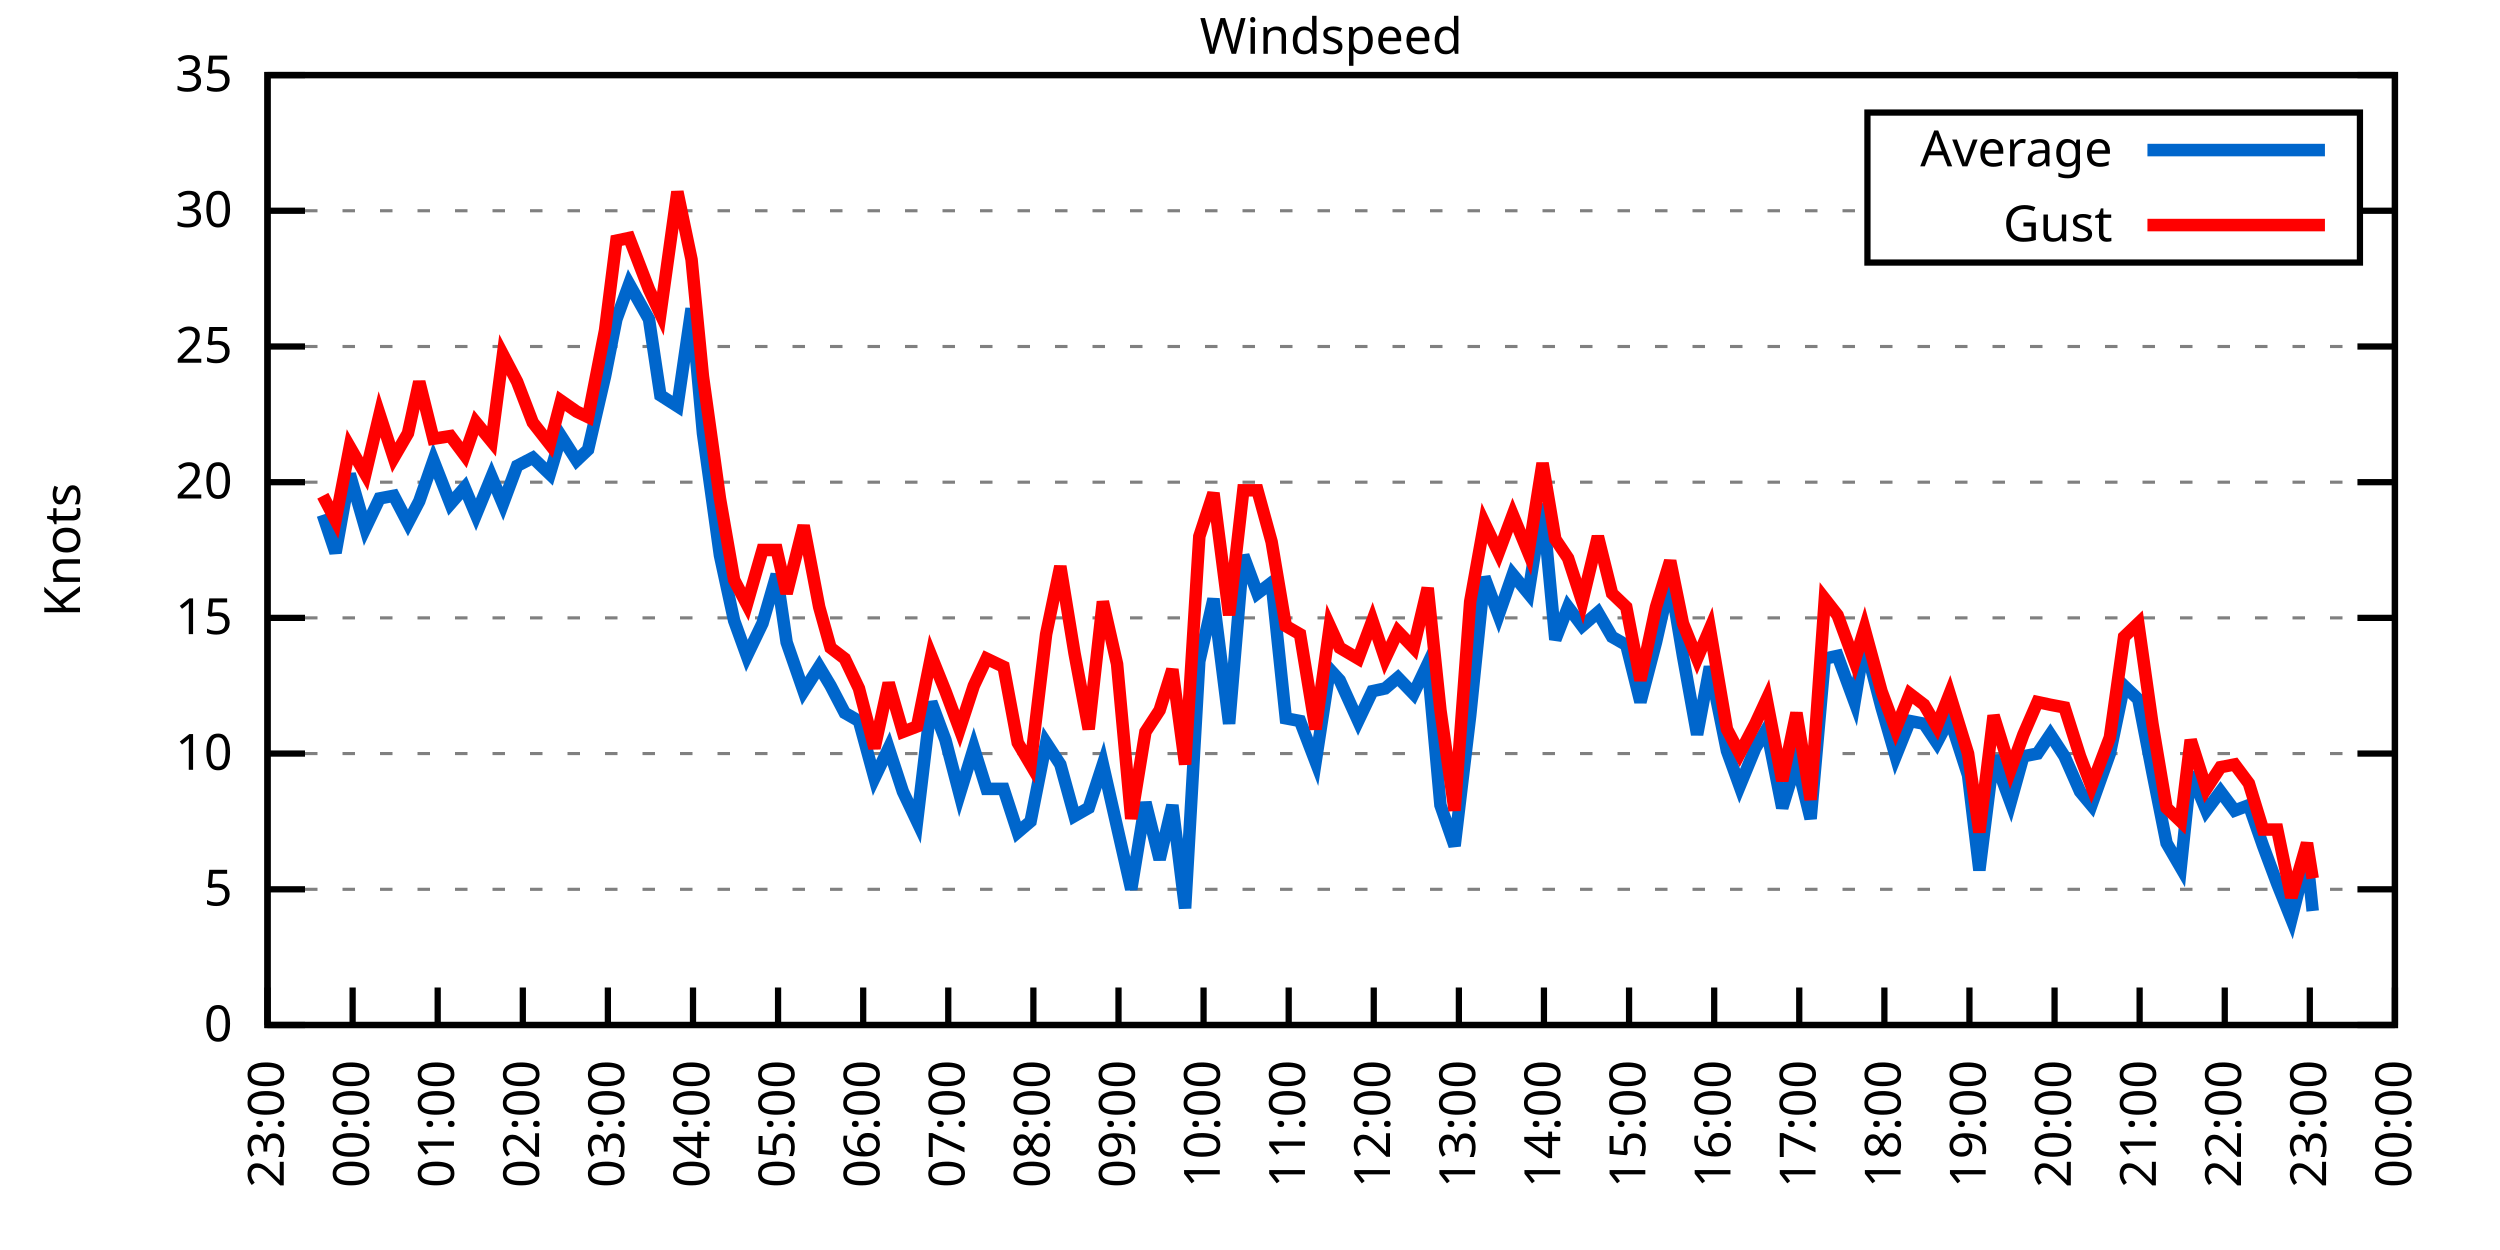
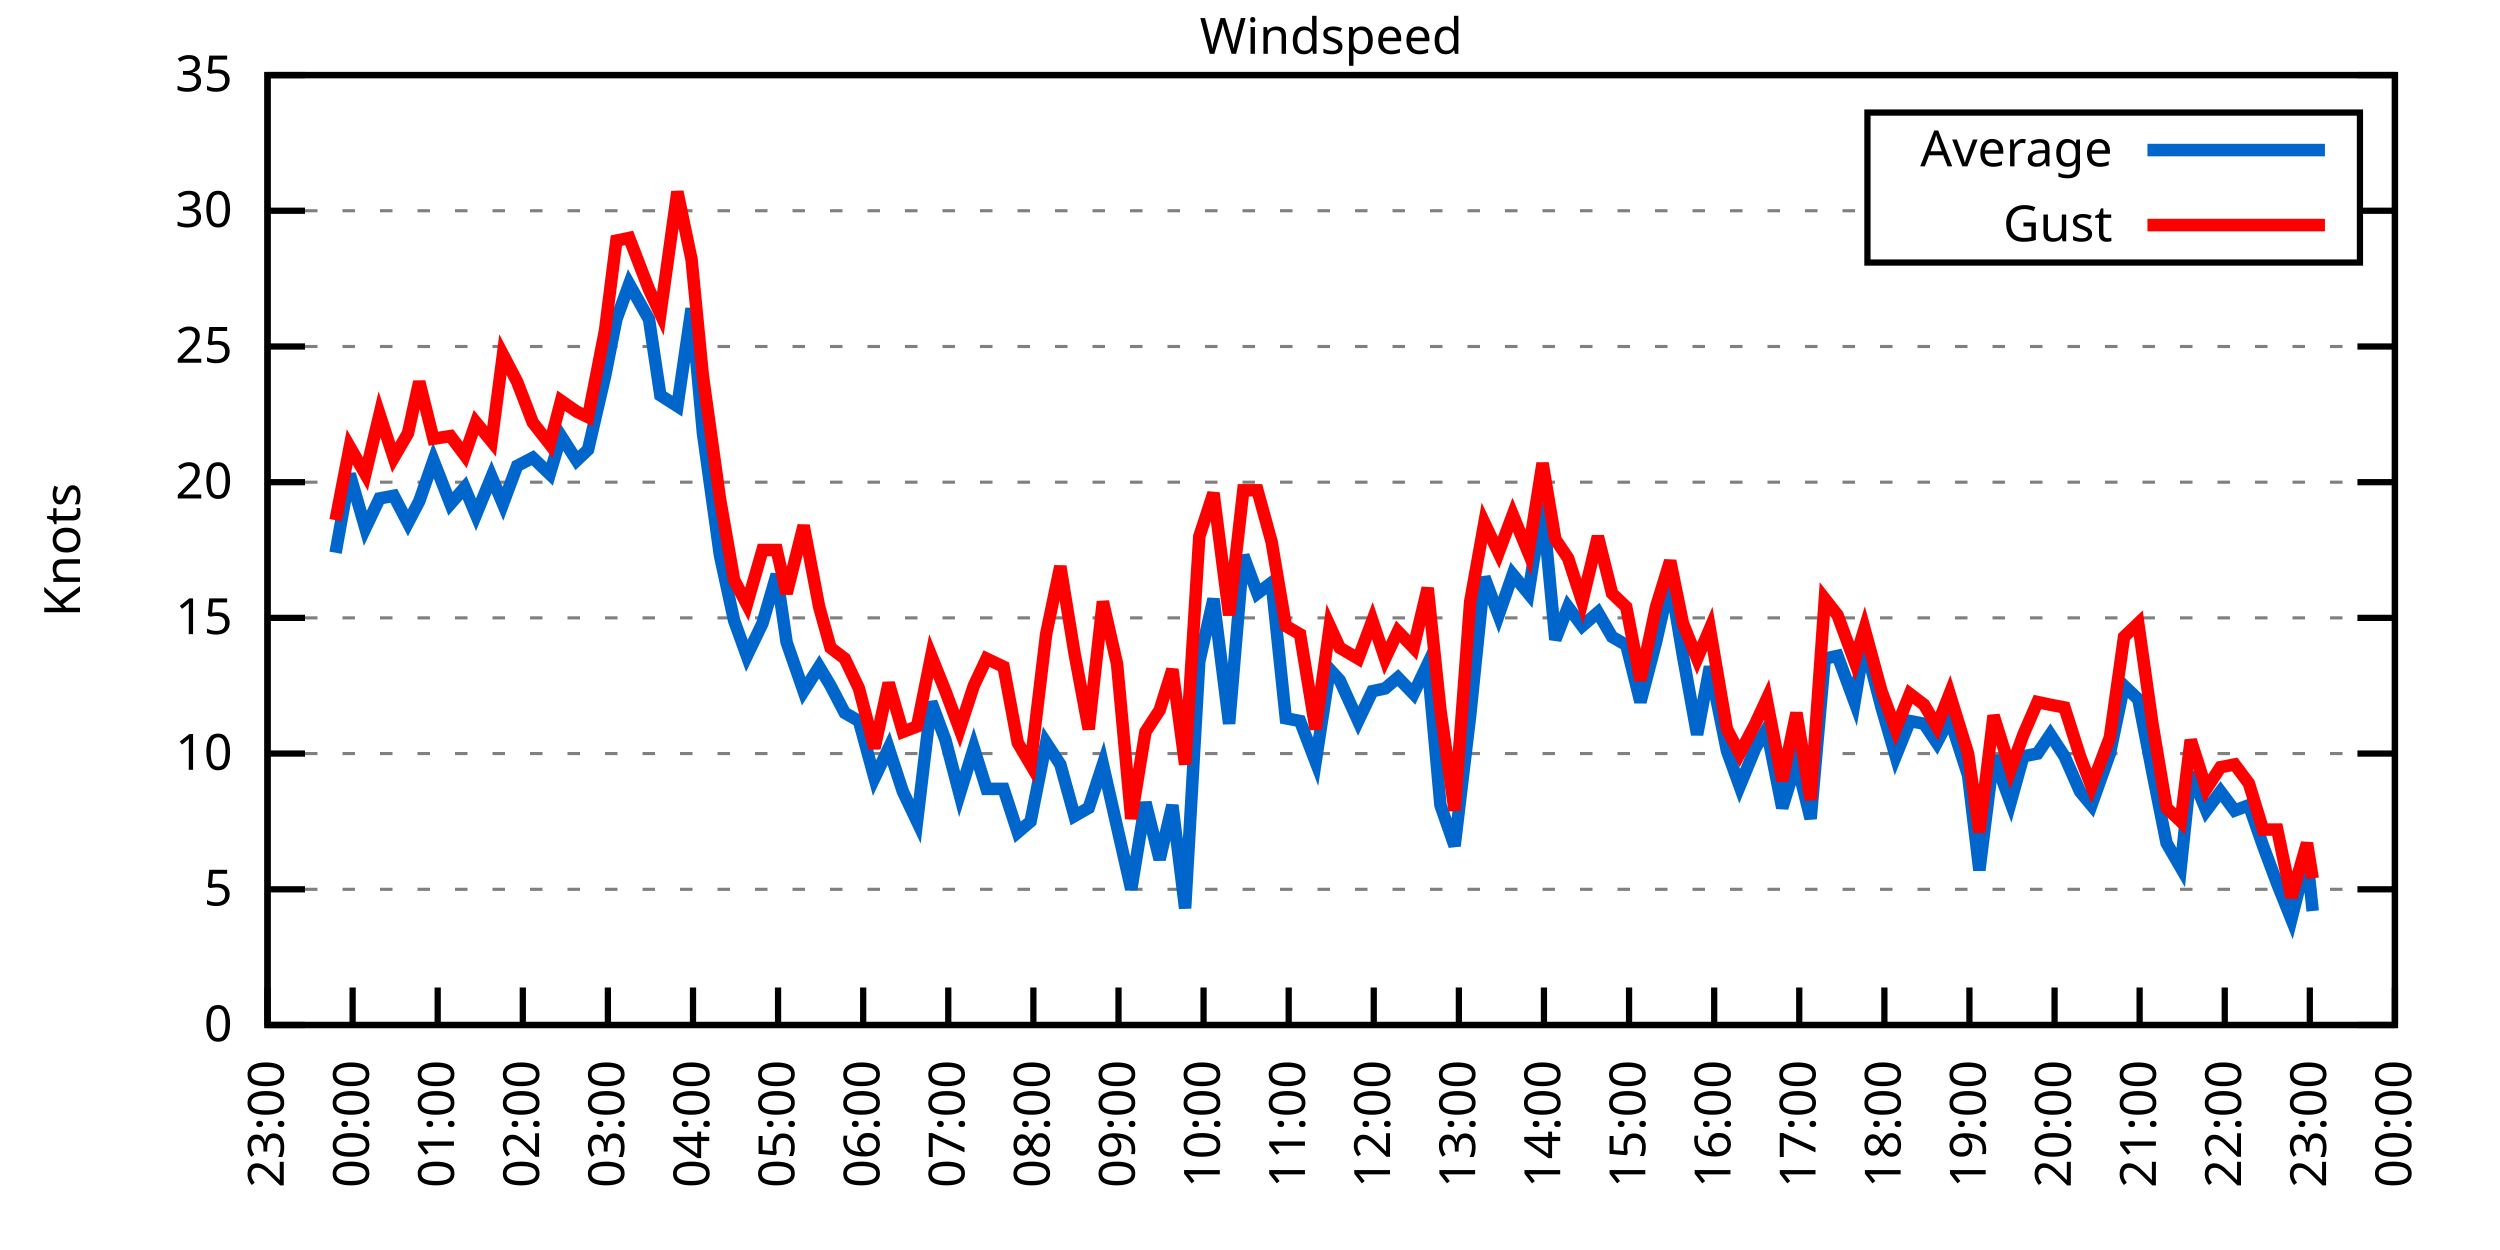
<svg xmlns="http://www.w3.org/2000/svg" xmlns:xlink="http://www.w3.org/1999/xlink" width="400" height="200" viewBox="0 0 400 200">
  <g id="gnuplot_canvas">
    <rect x="0" y="0" width="400" height="200" fill="none" />
    <defs>
      <circle id="gpDot" r="0.5" stroke-width="0.5" stroke="currentColor" />
      <path id="gpPt0" stroke-width="0.333" stroke="currentColor" d="M-1,0 h2 M0,-1 v2" />
      <path id="gpPt1" stroke-width="0.333" stroke="currentColor" d="M-1,-1 L1,1 M1,-1 L-1,1" />
      <path id="gpPt2" stroke-width="0.333" stroke="currentColor" d="M-1,0 L1,0 M0,-1 L0,1 M-1,-1 L1,1 M-1,1 L1,-1" />
      <rect id="gpPt3" stroke-width="0.333" stroke="currentColor" x="-1" y="-1" width="2" height="2" />
      <rect id="gpPt4" stroke-width="0.333" stroke="currentColor" fill="currentColor" x="-1" y="-1" width="2" height="2" />
      <circle id="gpPt5" stroke-width="0.333" stroke="currentColor" cx="0" cy="0" r="1" />
      <use xlink:href="#gpPt5" id="gpPt6" fill="currentColor" stroke="none" />
      <path id="gpPt7" stroke-width="0.333" stroke="currentColor" d="M0,-1.33 L-1.33,0.67 L1.33,0.67 z" />
      <use xlink:href="#gpPt7" id="gpPt8" fill="currentColor" stroke="none" />
      <use xlink:href="#gpPt7" id="gpPt9" stroke="currentColor" transform="rotate(180)" />
      <use xlink:href="#gpPt9" id="gpPt10" fill="currentColor" stroke="none" />
      <use xlink:href="#gpPt3" id="gpPt11" stroke="currentColor" transform="rotate(45)" />
      <use xlink:href="#gpPt11" id="gpPt12" fill="currentColor" stroke="none" />
      <path id="gpPt13" stroke-width="0.333" stroke="currentColor" d="M0,1.330 L1.265,0.411 L0.782,-1.067 L-0.782,-1.076 L-1.265,0.411 z" />
      <use xlink:href="#gpPt13" id="gpPt14" fill="currentColor" stroke="none" />
      <filter id="textbox" filterUnits="objectBoundingBox" x="0" y="0" height="1" width="1">
        <feFlood flood-color="white" flood-opacity="1" result="bgnd" />
        <feComposite in="SourceGraphic" in2="bgnd" operator="atop" />
      </filter>
      <filter id="greybox" filterUnits="objectBoundingBox" x="0" y="0" height="1" width="1">
        <feFlood flood-color="lightgrey" flood-opacity="1" result="grey" />
        <feComposite in="SourceGraphic" in2="grey" operator="atop" />
      </filter>
    </defs>
    <g fill="none" color="white" stroke="currentColor" stroke-width="1.00" stroke-linecap="butt" stroke-linejoin="miter">
</g>
    <g fill="none" color="black" stroke="currentColor" stroke-width="1.00" stroke-linecap="butt" stroke-linejoin="miter">
      <g stroke="none" shape-rendering="crispEdges">
        <polygon fill="rgb(255, 255, 255)" points="42.80,164.00 383.18,164.00 383.18,12.02 42.80,12.02 " />
      </g>
    </g>
    <g fill="none" color="black" stroke="currentColor" stroke-width="1.00" stroke-linecap="butt" stroke-linejoin="miter">
</g>
    <g fill="none" color="black" stroke="black" stroke-width="0.50" stroke-linecap="butt" stroke-linejoin="miter">
</g>
    <g fill="none" color="gray" stroke="currentColor" stroke-width="0.50" stroke-linecap="butt" stroke-linejoin="miter">
      <path stroke="gray" stroke-dasharray="2,4" class="gridline" d="M42.80,164.00 L383.19,164.00  " />
    </g>
    <g fill="none" color="gray" stroke="gray" stroke-width="1.00" stroke-linecap="butt" stroke-linejoin="miter">
</g>
    <g fill="none" color="black" stroke="currentColor" stroke-width="1.00" stroke-linecap="butt" stroke-linejoin="miter">
      <path stroke="black" d="M42.80,164.00 L48.80,164.00 M383.19,164.00 L377.19,164.00  " />
      <g transform="translate(37.20,166.60)" stroke="none" fill="black" font-family="Sans" font-size="8.00" text-anchor="end">
        <text>
          <tspan font-family="Sans"> 0</tspan>
        </text>
      </g>
    </g>
    <g fill="none" color="black" stroke="currentColor" stroke-width="1.00" stroke-linecap="butt" stroke-linejoin="miter">
</g>
    <g fill="none" color="black" stroke="black" stroke-width="0.50" stroke-linecap="butt" stroke-linejoin="miter">
</g>
    <g fill="none" color="gray" stroke="currentColor" stroke-width="0.50" stroke-linecap="butt" stroke-linejoin="miter">
      <path stroke="gray" stroke-dasharray="2,4" class="gridline" d="M42.80,142.29 L383.19,142.29  " />
    </g>
    <g fill="none" color="gray" stroke="gray" stroke-width="1.00" stroke-linecap="butt" stroke-linejoin="miter">
</g>
    <g fill="none" color="black" stroke="currentColor" stroke-width="1.00" stroke-linecap="butt" stroke-linejoin="miter">
      <path stroke="black" d="M42.80,142.29 L48.80,142.29 M383.19,142.29 L377.19,142.29  " />
      <g transform="translate(37.20,144.89)" stroke="none" fill="black" font-family="Sans" font-size="8.00" text-anchor="end">
        <text>
          <tspan font-family="Sans"> 5</tspan>
        </text>
      </g>
    </g>
    <g fill="none" color="black" stroke="currentColor" stroke-width="1.00" stroke-linecap="butt" stroke-linejoin="miter">
</g>
    <g fill="none" color="black" stroke="black" stroke-width="0.50" stroke-linecap="butt" stroke-linejoin="miter">
</g>
    <g fill="none" color="gray" stroke="currentColor" stroke-width="0.50" stroke-linecap="butt" stroke-linejoin="miter">
      <path stroke="gray" stroke-dasharray="2,4" class="gridline" d="M42.80,120.57 L383.19,120.57  " />
    </g>
    <g fill="none" color="gray" stroke="gray" stroke-width="1.00" stroke-linecap="butt" stroke-linejoin="miter">
</g>
    <g fill="none" color="black" stroke="currentColor" stroke-width="1.00" stroke-linecap="butt" stroke-linejoin="miter">
      <path stroke="black" d="M42.80,120.57 L48.80,120.57 M383.19,120.57 L377.19,120.57  " />
      <g transform="translate(37.20,123.17)" stroke="none" fill="black" font-family="Sans" font-size="8.00" text-anchor="end">
        <text>
          <tspan font-family="Sans"> 10</tspan>
        </text>
      </g>
    </g>
    <g fill="none" color="black" stroke="currentColor" stroke-width="1.00" stroke-linecap="butt" stroke-linejoin="miter">
</g>
    <g fill="none" color="black" stroke="black" stroke-width="0.50" stroke-linecap="butt" stroke-linejoin="miter">
</g>
    <g fill="none" color="gray" stroke="currentColor" stroke-width="0.50" stroke-linecap="butt" stroke-linejoin="miter">
      <path stroke="gray" stroke-dasharray="2,4" class="gridline" d="M42.80,98.86 L383.19,98.86  " />
    </g>
    <g fill="none" color="gray" stroke="gray" stroke-width="1.00" stroke-linecap="butt" stroke-linejoin="miter">
</g>
    <g fill="none" color="black" stroke="currentColor" stroke-width="1.00" stroke-linecap="butt" stroke-linejoin="miter">
      <path stroke="black" d="M42.80,98.86 L48.80,98.86 M383.19,98.86 L377.19,98.86  " />
      <g transform="translate(37.20,101.46)" stroke="none" fill="black" font-family="Sans" font-size="8.00" text-anchor="end">
        <text>
          <tspan font-family="Sans"> 15</tspan>
        </text>
      </g>
    </g>
    <g fill="none" color="black" stroke="currentColor" stroke-width="1.00" stroke-linecap="butt" stroke-linejoin="miter">
</g>
    <g fill="none" color="black" stroke="black" stroke-width="0.50" stroke-linecap="butt" stroke-linejoin="miter">
</g>
    <g fill="none" color="gray" stroke="currentColor" stroke-width="0.50" stroke-linecap="butt" stroke-linejoin="miter">
      <path stroke="gray" stroke-dasharray="2,4" class="gridline" d="M42.80,77.15 L383.19,77.15  " />
    </g>
    <g fill="none" color="gray" stroke="gray" stroke-width="1.00" stroke-linecap="butt" stroke-linejoin="miter">
</g>
    <g fill="none" color="black" stroke="currentColor" stroke-width="1.00" stroke-linecap="butt" stroke-linejoin="miter">
      <path stroke="black" d="M42.80,77.15 L48.80,77.15 M383.19,77.15 L377.19,77.15  " />
      <g transform="translate(37.20,79.75)" stroke="none" fill="black" font-family="Sans" font-size="8.00" text-anchor="end">
        <text>
          <tspan font-family="Sans"> 20</tspan>
        </text>
      </g>
    </g>
    <g fill="none" color="black" stroke="currentColor" stroke-width="1.00" stroke-linecap="butt" stroke-linejoin="miter">
</g>
    <g fill="none" color="black" stroke="black" stroke-width="0.50" stroke-linecap="butt" stroke-linejoin="miter">
</g>
    <g fill="none" color="gray" stroke="currentColor" stroke-width="0.50" stroke-linecap="butt" stroke-linejoin="miter">
      <path stroke="gray" stroke-dasharray="2,4" class="gridline" d="M42.80,55.44 L383.19,55.44  " />
    </g>
    <g fill="none" color="gray" stroke="gray" stroke-width="1.00" stroke-linecap="butt" stroke-linejoin="miter">
</g>
    <g fill="none" color="black" stroke="currentColor" stroke-width="1.00" stroke-linecap="butt" stroke-linejoin="miter">
      <path stroke="black" d="M42.80,55.44 L48.80,55.44 M383.19,55.44 L377.19,55.44  " />
      <g transform="translate(37.20,58.04)" stroke="none" fill="black" font-family="Sans" font-size="8.00" text-anchor="end">
        <text>
          <tspan font-family="Sans"> 25</tspan>
        </text>
      </g>
    </g>
    <g fill="none" color="black" stroke="currentColor" stroke-width="1.00" stroke-linecap="butt" stroke-linejoin="miter">
</g>
    <g fill="none" color="black" stroke="black" stroke-width="0.50" stroke-linecap="butt" stroke-linejoin="miter">
</g>
    <g fill="none" color="gray" stroke="currentColor" stroke-width="0.50" stroke-linecap="butt" stroke-linejoin="miter">
      <path stroke="gray" stroke-dasharray="2,4" class="gridline" d="M42.80,33.72 L298.79,33.72 M377.59,33.72 L383.19,33.72  " />
    </g>
    <g fill="none" color="gray" stroke="gray" stroke-width="1.00" stroke-linecap="butt" stroke-linejoin="miter">
</g>
    <g fill="none" color="black" stroke="currentColor" stroke-width="1.00" stroke-linecap="butt" stroke-linejoin="miter">
      <path stroke="black" d="M42.80,33.72 L48.80,33.72 M383.19,33.72 L377.19,33.72  " />
      <g transform="translate(37.20,36.32)" stroke="none" fill="black" font-family="Sans" font-size="8.00" text-anchor="end">
        <text>
          <tspan font-family="Sans"> 30</tspan>
        </text>
      </g>
    </g>
    <g fill="none" color="black" stroke="currentColor" stroke-width="1.00" stroke-linecap="butt" stroke-linejoin="miter">
</g>
    <g fill="none" color="black" stroke="black" stroke-width="0.50" stroke-linecap="butt" stroke-linejoin="miter">
</g>
    <g fill="none" color="gray" stroke="currentColor" stroke-width="0.50" stroke-linecap="butt" stroke-linejoin="miter">
      <path stroke="gray" stroke-dasharray="2,4" class="gridline" d="M42.80,12.01 L383.19,12.01  " />
    </g>
    <g fill="none" color="gray" stroke="gray" stroke-width="1.00" stroke-linecap="butt" stroke-linejoin="miter">
</g>
    <g fill="none" color="black" stroke="currentColor" stroke-width="1.00" stroke-linecap="butt" stroke-linejoin="miter">
      <path stroke="black" d="M42.80,12.01 L48.80,12.01 M383.19,12.01 L377.19,12.01  " />
      <g transform="translate(37.20,14.61)" stroke="none" fill="black" font-family="Sans" font-size="8.00" text-anchor="end">
        <text>
          <tspan font-family="Sans"> 35</tspan>
        </text>
      </g>
    </g>
    <g fill="none" color="black" stroke="currentColor" stroke-width="1.00" stroke-linecap="butt" stroke-linejoin="miter">
      <path stroke="black" d="M42.80,164.00 L42.80,158.00  " />
      <g transform="translate(45.40,169.60) rotate(270.00)" stroke="none" fill="black" font-family="Sans" font-size="8.00" text-anchor="end">
        <text>
          <tspan font-family="Sans">23:00</tspan>
        </text>
      </g>
    </g>
    <g fill="none" color="black" stroke="currentColor" stroke-width="1.00" stroke-linecap="butt" stroke-linejoin="miter">
      <path stroke="black" d="M56.42,164.00 L56.42,158.00  " />
      <g transform="translate(59.02,169.60) rotate(270.00)" stroke="none" fill="black" font-family="Sans" font-size="8.00" text-anchor="end">
        <text>
          <tspan font-family="Sans">00:00</tspan>
        </text>
      </g>
    </g>
    <g fill="none" color="black" stroke="currentColor" stroke-width="1.00" stroke-linecap="butt" stroke-linejoin="miter">
      <path stroke="black" d="M70.03,164.00 L70.03,158.00  " />
      <g transform="translate(72.63,169.60) rotate(270.00)" stroke="none" fill="black" font-family="Sans" font-size="8.00" text-anchor="end">
        <text>
          <tspan font-family="Sans">01:00</tspan>
        </text>
      </g>
    </g>
    <g fill="none" color="black" stroke="currentColor" stroke-width="1.00" stroke-linecap="butt" stroke-linejoin="miter">
      <path stroke="black" d="M83.65,164.00 L83.65,158.00  " />
      <g transform="translate(86.25,169.60) rotate(270.00)" stroke="none" fill="black" font-family="Sans" font-size="8.00" text-anchor="end">
        <text>
          <tspan font-family="Sans">02:00</tspan>
        </text>
      </g>
    </g>
    <g fill="none" color="black" stroke="currentColor" stroke-width="1.00" stroke-linecap="butt" stroke-linejoin="miter">
      <path stroke="black" d="M97.26,164.00 L97.26,158.00  " />
      <g transform="translate(99.86,169.60) rotate(270.00)" stroke="none" fill="black" font-family="Sans" font-size="8.00" text-anchor="end">
        <text>
          <tspan font-family="Sans">03:00</tspan>
        </text>
      </g>
    </g>
    <g fill="none" color="black" stroke="currentColor" stroke-width="1.00" stroke-linecap="butt" stroke-linejoin="miter">
      <path stroke="black" d="M110.88,164.00 L110.88,158.00  " />
      <g transform="translate(113.48,169.60) rotate(270.00)" stroke="none" fill="black" font-family="Sans" font-size="8.00" text-anchor="end">
        <text>
          <tspan font-family="Sans">04:00</tspan>
        </text>
      </g>
    </g>
    <g fill="none" color="black" stroke="currentColor" stroke-width="1.00" stroke-linecap="butt" stroke-linejoin="miter">
      <path stroke="black" d="M124.49,164.00 L124.49,158.00  " />
      <g transform="translate(127.09,169.60) rotate(270.00)" stroke="none" fill="black" font-family="Sans" font-size="8.00" text-anchor="end">
        <text>
          <tspan font-family="Sans">05:00</tspan>
        </text>
      </g>
    </g>
    <g fill="none" color="black" stroke="currentColor" stroke-width="1.00" stroke-linecap="butt" stroke-linejoin="miter">
      <path stroke="black" d="M138.11,164.00 L138.11,158.00  " />
      <g transform="translate(140.71,169.60) rotate(270.00)" stroke="none" fill="black" font-family="Sans" font-size="8.00" text-anchor="end">
        <text>
          <tspan font-family="Sans">06:00</tspan>
        </text>
      </g>
    </g>
    <g fill="none" color="black" stroke="currentColor" stroke-width="1.00" stroke-linecap="butt" stroke-linejoin="miter">
      <path stroke="black" d="M151.72,164.00 L151.72,158.00  " />
      <g transform="translate(154.32,169.60) rotate(270.00)" stroke="none" fill="black" font-family="Sans" font-size="8.00" text-anchor="end">
        <text>
          <tspan font-family="Sans">07:00</tspan>
        </text>
      </g>
    </g>
    <g fill="none" color="black" stroke="currentColor" stroke-width="1.00" stroke-linecap="butt" stroke-linejoin="miter">
      <path stroke="black" d="M165.34,164.00 L165.34,158.00  " />
      <g transform="translate(167.94,169.60) rotate(270.00)" stroke="none" fill="black" font-family="Sans" font-size="8.00" text-anchor="end">
        <text>
          <tspan font-family="Sans">08:00</tspan>
        </text>
      </g>
    </g>
    <g fill="none" color="black" stroke="currentColor" stroke-width="1.00" stroke-linecap="butt" stroke-linejoin="miter">
      <path stroke="black" d="M178.96,164.00 L178.96,158.00  " />
      <g transform="translate(181.56,169.60) rotate(270.00)" stroke="none" fill="black" font-family="Sans" font-size="8.00" text-anchor="end">
        <text>
          <tspan font-family="Sans">09:00</tspan>
        </text>
      </g>
    </g>
    <g fill="none" color="black" stroke="currentColor" stroke-width="1.00" stroke-linecap="butt" stroke-linejoin="miter">
      <path stroke="black" d="M192.57,164.00 L192.57,158.00  " />
      <g transform="translate(195.17,169.60) rotate(270.00)" stroke="none" fill="black" font-family="Sans" font-size="8.00" text-anchor="end">
        <text>
          <tspan font-family="Sans">10:00</tspan>
        </text>
      </g>
    </g>
    <g fill="none" color="black" stroke="currentColor" stroke-width="1.00" stroke-linecap="butt" stroke-linejoin="miter">
      <path stroke="black" d="M206.19,164.00 L206.19,158.00  " />
      <g transform="translate(208.79,169.60) rotate(270.00)" stroke="none" fill="black" font-family="Sans" font-size="8.00" text-anchor="end">
        <text>
          <tspan font-family="Sans">11:00</tspan>
        </text>
      </g>
    </g>
    <g fill="none" color="black" stroke="currentColor" stroke-width="1.00" stroke-linecap="butt" stroke-linejoin="miter">
      <path stroke="black" d="M219.80,164.00 L219.80,158.00  " />
      <g transform="translate(222.40,169.60) rotate(270.00)" stroke="none" fill="black" font-family="Sans" font-size="8.00" text-anchor="end">
        <text>
          <tspan font-family="Sans">12:00</tspan>
        </text>
      </g>
    </g>
    <g fill="none" color="black" stroke="currentColor" stroke-width="1.00" stroke-linecap="butt" stroke-linejoin="miter">
      <path stroke="black" d="M233.42,164.00 L233.42,158.00  " />
      <g transform="translate(236.02,169.60) rotate(270.00)" stroke="none" fill="black" font-family="Sans" font-size="8.00" text-anchor="end">
        <text>
          <tspan font-family="Sans">13:00</tspan>
        </text>
      </g>
    </g>
    <g fill="none" color="black" stroke="currentColor" stroke-width="1.00" stroke-linecap="butt" stroke-linejoin="miter">
      <path stroke="black" d="M247.03,164.00 L247.03,158.00  " />
      <g transform="translate(249.63,169.60) rotate(270.00)" stroke="none" fill="black" font-family="Sans" font-size="8.00" text-anchor="end">
        <text>
          <tspan font-family="Sans">14:00</tspan>
        </text>
      </g>
    </g>
    <g fill="none" color="black" stroke="currentColor" stroke-width="1.00" stroke-linecap="butt" stroke-linejoin="miter">
      <path stroke="black" d="M260.65,164.00 L260.65,158.00  " />
      <g transform="translate(263.25,169.60) rotate(270.00)" stroke="none" fill="black" font-family="Sans" font-size="8.00" text-anchor="end">
        <text>
          <tspan font-family="Sans">15:00</tspan>
        </text>
      </g>
    </g>
    <g fill="none" color="black" stroke="currentColor" stroke-width="1.00" stroke-linecap="butt" stroke-linejoin="miter">
      <path stroke="black" d="M274.27,164.00 L274.27,158.00  " />
      <g transform="translate(276.87,169.60) rotate(270.00)" stroke="none" fill="black" font-family="Sans" font-size="8.00" text-anchor="end">
        <text>
          <tspan font-family="Sans">16:00</tspan>
        </text>
      </g>
    </g>
    <g fill="none" color="black" stroke="currentColor" stroke-width="1.00" stroke-linecap="butt" stroke-linejoin="miter">
      <path stroke="black" d="M287.88,164.00 L287.88,158.00  " />
      <g transform="translate(290.48,169.60) rotate(270.00)" stroke="none" fill="black" font-family="Sans" font-size="8.00" text-anchor="end">
        <text>
          <tspan font-family="Sans">17:00</tspan>
        </text>
      </g>
    </g>
    <g fill="none" color="black" stroke="currentColor" stroke-width="1.00" stroke-linecap="butt" stroke-linejoin="miter">
      <path stroke="black" d="M301.50,164.00 L301.50,158.00  " />
      <g transform="translate(304.10,169.60) rotate(270.00)" stroke="none" fill="black" font-family="Sans" font-size="8.00" text-anchor="end">
        <text>
          <tspan font-family="Sans">18:00</tspan>
        </text>
      </g>
    </g>
    <g fill="none" color="black" stroke="currentColor" stroke-width="1.00" stroke-linecap="butt" stroke-linejoin="miter">
      <path stroke="black" d="M315.11,164.00 L315.11,158.00  " />
      <g transform="translate(317.71,169.60) rotate(270.00)" stroke="none" fill="black" font-family="Sans" font-size="8.00" text-anchor="end">
        <text>
          <tspan font-family="Sans">19:00</tspan>
        </text>
      </g>
    </g>
    <g fill="none" color="black" stroke="currentColor" stroke-width="1.00" stroke-linecap="butt" stroke-linejoin="miter">
      <path stroke="black" d="M328.73,164.00 L328.73,158.00  " />
      <g transform="translate(331.33,169.60) rotate(270.00)" stroke="none" fill="black" font-family="Sans" font-size="8.00" text-anchor="end">
        <text>
          <tspan font-family="Sans">20:00</tspan>
        </text>
      </g>
    </g>
    <g fill="none" color="black" stroke="currentColor" stroke-width="1.00" stroke-linecap="butt" stroke-linejoin="miter">
      <path stroke="black" d="M342.34,164.00 L342.34,158.00  " />
      <g transform="translate(344.94,169.60) rotate(270.00)" stroke="none" fill="black" font-family="Sans" font-size="8.00" text-anchor="end">
        <text>
          <tspan font-family="Sans">21:00</tspan>
        </text>
      </g>
    </g>
    <g fill="none" color="black" stroke="currentColor" stroke-width="1.00" stroke-linecap="butt" stroke-linejoin="miter">
      <path stroke="black" d="M355.96,164.00 L355.96,158.00  " />
      <g transform="translate(358.56,169.60) rotate(270.00)" stroke="none" fill="black" font-family="Sans" font-size="8.00" text-anchor="end">
        <text>
          <tspan font-family="Sans">22:00</tspan>
        </text>
      </g>
    </g>
    <g fill="none" color="black" stroke="currentColor" stroke-width="1.00" stroke-linecap="butt" stroke-linejoin="miter">
      <path stroke="black" d="M369.57,164.00 L369.57,158.00  " />
      <g transform="translate(372.17,169.60) rotate(270.00)" stroke="none" fill="black" font-family="Sans" font-size="8.00" text-anchor="end">
        <text>
          <tspan font-family="Sans">23:00</tspan>
        </text>
      </g>
    </g>
    <g fill="none" color="black" stroke="currentColor" stroke-width="1.00" stroke-linecap="butt" stroke-linejoin="miter">
      <path stroke="black" d="M383.19,164.00 L383.19,158.00  " />
      <g transform="translate(385.79,169.60) rotate(270.00)" stroke="none" fill="black" font-family="Sans" font-size="8.00" text-anchor="end">
        <text>
          <tspan font-family="Sans">00:00</tspan>
        </text>
      </g>
    </g>
    <g fill="none" color="black" stroke="currentColor" stroke-width="1.00" stroke-linecap="butt" stroke-linejoin="miter">
</g>
    <g fill="none" color="black" stroke="currentColor" stroke-width="1.00" stroke-linecap="butt" stroke-linejoin="miter">
      <path stroke="black" d="M42.80,12.01 L42.80,164.00 L383.19,164.00 L383.19,12.01 L42.80,12.01 Z  " />
    </g>
    <g fill="none" color="black" stroke="currentColor" stroke-width="1.00" stroke-linecap="butt" stroke-linejoin="miter">
</g>
    <g fill="none" color="black" stroke="currentColor" stroke-width="1.00" stroke-linecap="butt" stroke-linejoin="miter">
      <path stroke="black" d="M298.79,42.01 L298.79,18.01 L377.59,18.01 L377.59,42.01 L298.79,42.01 Z  " />
    </g>
    <g id="Windspeed_plot_1">
      <g fill="none" color="white" stroke="black" stroke-width="2.00" stroke-linecap="butt" stroke-linejoin="miter">
</g>
      <g fill="none" color="black" stroke="currentColor" stroke-width="2.00" stroke-linecap="butt" stroke-linejoin="miter">
        <g transform="translate(337.99,26.61)" stroke="none" fill="black" font-family="Sans" font-size="8.00" text-anchor="end">
          <text>
            <tspan font-family="Sans">Average</tspan>
          </text>
        </g>
      </g>
      <g fill="none" color="black" stroke="currentColor" stroke-width="2.00" stroke-linecap="butt" stroke-linejoin="miter">
-         <path stroke="rgb(  0, 102, 204)" d="M343.59,24.01 L371.99,24.01 M51.65,82.36 L53.69,88.44 L55.96,75.85 L58.46,84.53 L60.73,79.75 L63.00,79.32   L65.27,83.66 L67.08,80.19 L69.35,73.67 L72.07,80.62 L74.34,78.02 L76.16,82.36 L78.65,76.28 L80.47,80.62   L82.74,74.54 L85.24,73.24 L87.96,75.85 L89.77,69.77 L92.27,73.67 L94.09,71.94 L96.81,60.21 L98.62,51.09   L100.67,45.45 L103.84,51.09 L105.66,63.25 L108.38,64.99 L110.65,49.36 L112.47,69.33 L115.19,88.87 L117.46,99.30   L119.50,104.94 L122.00,99.73 L124.27,91.91 L125.86,102.77 L128.58,110.59 L131.07,106.68 L132.89,109.72 L135.16,114.06   L137.43,115.36 L139.92,124.48 L142.19,119.71 L144.46,126.65 L146.73,131.43 L149.00,112.32 L151.27,118.40 L153.54,127.09   L155.81,119.71 L157.85,126.22 L160.57,126.22 L162.84,133.17 L164.89,131.43 L167.38,118.84 L169.65,122.31 L171.92,130.56   L174.19,129.26 L176.46,122.31 L178.73,132.30 L181.00,142.29 L183.27,128.39 L185.54,137.51 L187.58,128.83 L189.62,145.33   L191.89,105.81 L194.16,95.82 L196.66,115.80 L198.93,88.87 L201.19,94.95 L203.46,93.22 L205.73,114.93 L208.00,115.36   L210.50,121.88 L212.77,107.11 L214.36,108.85 L217.31,115.36 L219.58,110.59 L221.62,110.15 L223.66,108.42 L226.16,111.02   L228.43,106.24 L230.47,128.83 L232.74,135.34 L235.23,114.49 L237.50,92.35 L239.77,98.43 L242.04,91.91 L244.54,94.95   L246.81,80.62 L248.85,102.34 L250.89,97.12 L253.16,100.16 L255.66,97.99 L257.93,101.90 L260.20,103.20 L262.47,112.32   L264.96,102.77 L267.23,92.78 L269.27,104.94 L271.54,117.53 L273.58,106.68 L276.31,120.14 L278.35,125.79 L280.85,119.71   L282.66,116.67 L285.16,129.26 L287.43,121.88 L289.70,131.00 L291.97,105.38 L294.01,104.94 L296.73,112.32 L298.32,102.77   L301.04,113.19 L303.31,121.01 L305.58,115.36 L307.85,115.80 L309.89,118.84 L311.94,114.93 L314.89,124.05 L316.70,139.25   L318.97,121.01 L321.69,128.39 L323.74,121.01 L326.00,120.57 L328.05,117.53 L330.32,121.01 L332.81,126.65 L334.63,128.83   L337.58,120.57 L339.85,109.72 L342.12,111.89 L344.39,123.61 L346.65,134.90 L348.92,138.81 L350.51,123.61 L353.01,129.69   L355.28,126.65 L357.55,129.69 L359.82,128.83 L362.09,135.34 L364.36,141.42 L366.62,147.06 L369.12,137.08 L370.03,145.76    " />
+         <path stroke="rgb(  0, 102, 204)" d="M343.59,24.01 L371.99,24.01 M53.69,88.44 L55.96,75.85 L58.46,84.53 L60.73,79.75 L63.00,79.32 L65.27,83.66   L67.08,80.19 L69.35,73.67 L72.07,80.62 L74.34,78.02 L76.16,82.36 L78.65,76.28 L80.47,80.62 L82.74,74.54   L85.24,73.24 L87.96,75.85 L89.77,69.77 L92.27,73.67 L94.09,71.94 L96.81,60.21 L98.62,51.09 L100.67,45.45   L103.84,51.09 L105.66,63.25 L108.38,64.99 L110.65,49.36 L112.47,69.33 L115.19,88.87 L117.46,99.30 L119.50,104.94   L122.00,99.73 L124.27,91.91 L125.86,102.77 L128.58,110.59 L131.07,106.68 L132.89,109.72 L135.16,114.06 L137.43,115.36   L139.92,124.48 L142.19,119.71 L144.46,126.65 L146.73,131.43 L149.00,112.32 L151.27,118.40 L153.54,127.09 L155.81,119.71   L157.85,126.22 L160.57,126.22 L162.84,133.17 L164.89,131.43 L167.38,118.84 L169.65,122.31 L171.92,130.56 L174.19,129.26   L176.46,122.31 L178.73,132.30 L181.00,142.29 L183.27,128.39 L185.54,137.51 L187.58,128.83 L189.62,145.33 L191.89,105.81   L194.16,95.82 L196.66,115.80 L198.93,88.87 L201.19,94.95 L203.46,93.22 L205.73,114.93 L208.00,115.36 L210.50,121.88   L212.77,107.11 L214.36,108.85 L217.31,115.36 L219.58,110.59 L221.62,110.15 L223.66,108.42 L226.16,111.02 L228.43,106.24   L230.47,128.83 L232.74,135.34 L235.23,114.49 L237.50,92.35 L239.77,98.43 L242.04,91.91 L244.54,94.95 L246.81,80.62   L248.85,102.34 L250.89,97.12 L253.16,100.16 L255.66,97.99 L257.93,101.90 L260.20,103.20 L262.47,112.32 L264.96,102.77   L267.23,92.78 L269.27,104.94 L271.54,117.53 L273.58,106.68 L276.31,120.14 L278.35,125.79 L280.85,119.71 L282.66,116.67   L285.16,129.26 L287.43,121.88 L289.70,131.00 L291.97,105.38 L294.01,104.94 L296.73,112.32 L298.32,102.77 L301.04,113.19   L303.31,121.01 L305.58,115.36 L307.85,115.80 L309.89,118.84 L311.94,114.93 L314.89,124.05 L316.70,139.25 L318.97,121.01   L321.69,128.39 L323.74,121.01 L326.00,120.57 L328.05,117.53 L330.32,121.01 L332.81,126.65 L334.63,128.83 L337.58,120.57   L339.85,109.72 L342.12,111.89 L344.39,123.61 L346.65,134.90 L348.92,138.81 L350.51,123.61 L353.01,129.69 L355.28,126.65   L357.55,129.69 L359.82,128.83 L362.09,135.34 L364.36,141.42 L366.62,147.06 L369.12,137.08 L370.03,145.76  " />
      </g>
    </g>
    <g id="Windspeed_plot_2">
      <g fill="none" color="black" stroke="currentColor" stroke-width="2.00" stroke-linecap="butt" stroke-linejoin="miter">
        <g transform="translate(337.99,38.61)" stroke="none" fill="black" font-family="Sans" font-size="8.00" text-anchor="end">
          <text>
            <tspan font-family="Sans">Gust</tspan>
          </text>
        </g>
      </g>
      <g fill="none" color="black" stroke="currentColor" stroke-width="2.00" stroke-linecap="butt" stroke-linejoin="miter">
-         <path stroke="rgb(255,   0,   0)" d="M343.59,36.01 L371.99,36.01 M51.65,79.32 L53.69,83.23 L55.96,71.50 L58.46,75.85 L60.73,66.29 L63.00,73.24   L65.27,69.33 L67.08,61.08 L69.35,70.20 L72.07,69.77 L74.34,72.81 L76.16,67.59 L78.65,70.63 L80.47,56.74   L82.74,61.08 L85.24,67.59 L87.96,71.07 L89.77,64.12 L92.27,65.86 L94.09,66.73 L96.81,52.83 L98.62,38.50   L100.67,38.07 L103.84,46.32 L105.66,50.22 L108.38,30.68 L110.65,41.54 L112.47,60.21 L115.19,79.75 L117.46,92.78   L119.50,96.69 L122.00,88.00 L124.27,88.00 L125.86,94.95 L128.58,84.10 L131.07,97.12 L132.89,103.64 L135.16,105.38   L137.43,110.15 L139.92,119.71 L142.19,109.28 L144.46,117.10 L146.73,116.23 L149.00,104.94 L151.27,110.59 L153.54,116.67   L155.81,109.72 L157.85,105.38 L160.57,106.68 L162.84,118.84 L164.89,122.31 L167.38,101.47 L169.65,90.61 L171.92,104.51   L174.19,116.67 L176.46,96.26 L178.73,106.24 L181.00,131.00 L183.27,117.10 L185.54,113.63 L187.58,107.11 L189.62,122.31   L191.89,85.83 L194.16,78.89 L196.66,98.43 L198.93,78.45 L201.19,78.45 L203.46,86.70 L205.73,100.16 L208.00,101.47   L210.50,116.67 L212.77,100.16 L214.36,103.64 L217.31,105.38 L219.58,99.30 L221.62,105.38 L223.66,101.03 L226.16,103.64   L228.43,94.08 L230.47,113.63 L232.74,129.69 L235.23,96.26 L237.50,83.66 L239.77,88.44 L242.04,82.36 L244.54,88.44   L246.81,74.11 L248.85,86.27 L250.89,89.31 L253.16,96.26 L255.66,85.83 L257.93,94.95 L260.20,97.12 L262.47,108.85   L264.96,97.12 L267.23,89.74 L269.27,99.73 L271.54,105.38 L273.58,100.60 L276.31,116.67 L278.35,120.57 L280.85,115.80   L282.66,111.89 L285.16,124.92 L287.43,114.06 L289.70,127.96 L291.97,95.82 L294.01,98.43 L296.73,105.81 L298.32,100.60   L301.04,110.59 L303.31,116.67 L305.58,111.02 L307.85,112.76 L309.89,116.23 L311.94,111.02 L314.89,120.57 L316.70,133.17   L318.97,114.49 L321.69,123.18 L323.74,117.53 L326.00,112.32 L328.05,112.76 L330.32,113.19 L332.81,121.01 L334.63,125.79   L337.58,117.97 L339.85,101.90 L342.12,99.73 L344.39,115.80 L346.65,129.26 L348.92,131.43 L350.51,118.40 L353.01,126.22   L355.28,122.75 L357.55,122.31 L359.82,125.35 L362.09,132.73 L364.36,132.73 L366.62,143.59 L369.12,134.90 L370.03,140.55    " />
+         <path stroke="rgb(255,   0,   0)" d="M343.59,36.01 L371.99,36.01 M53.69,83.23 L55.96,71.50 L58.46,75.85 L60.73,66.29 L63.00,73.24 L65.27,69.33   L67.08,61.08 L69.35,70.20 L72.07,69.77 L74.34,72.81 L76.16,67.59 L78.65,70.63 L80.47,56.74 L82.74,61.08   L85.24,67.59 L87.96,71.07 L89.77,64.12 L92.27,65.86 L94.09,66.73 L96.81,52.83 L98.62,38.50 L100.67,38.07   L103.84,46.32 L105.66,50.22 L108.38,30.68 L110.65,41.54 L112.47,60.21 L115.19,79.75 L117.46,92.78 L119.50,96.69   L122.00,88.00 L124.27,88.00 L125.86,94.95 L128.58,84.10 L131.07,97.12 L132.89,103.64 L135.16,105.38 L137.43,110.15   L139.92,119.71 L142.19,109.28 L144.46,117.10 L146.73,116.23 L149.00,104.94 L151.27,110.59 L153.54,116.67 L155.81,109.72   L157.85,105.38 L160.57,106.68 L162.84,118.84 L164.89,122.31 L167.38,101.47 L169.65,90.61 L171.92,104.51 L174.19,116.67   L176.46,96.26 L178.73,106.24 L181.00,131.00 L183.27,117.10 L185.54,113.63 L187.58,107.11 L189.62,122.31 L191.89,85.83   L194.16,78.89 L196.66,98.43 L198.93,78.45 L201.19,78.45 L203.46,86.70 L205.73,100.16 L208.00,101.47 L210.50,116.67   L212.77,100.16 L214.36,103.64 L217.31,105.38 L219.58,99.30 L221.62,105.38 L223.66,101.03 L226.16,103.64 L228.43,94.08   L230.47,113.63 L232.74,129.69 L235.23,96.26 L237.50,83.66 L239.77,88.44 L242.04,82.36 L244.54,88.44 L246.81,74.11   L248.85,86.27 L250.89,89.31 L253.16,96.26 L255.66,85.83 L257.93,94.95 L260.20,97.12 L262.47,108.85 L264.96,97.12   L267.23,89.74 L269.27,99.73 L271.54,105.38 L273.58,100.60 L276.31,116.67 L278.35,120.57 L280.85,115.80 L282.66,111.89   L285.16,124.92 L287.43,114.06 L289.70,127.96 L291.97,95.82 L294.01,98.43 L296.73,105.81 L298.32,100.60 L301.04,110.59   L303.31,116.67 L305.58,111.02 L307.85,112.76 L309.89,116.23 L311.94,111.02 L314.89,120.57 L316.70,133.17 L318.97,114.49   L321.69,123.18 L323.74,117.53 L326.00,112.32 L328.05,112.76 L330.32,113.19 L332.81,121.01 L334.63,125.79 L337.58,117.97   L339.85,101.90 L342.12,99.73 L344.39,115.80 L346.65,129.26 L348.92,131.43 L350.51,118.40 L353.01,126.22 L355.28,122.75   L357.55,122.31 L359.82,125.35 L362.09,132.73 L364.36,132.73 L366.62,143.59 L369.12,134.90 L370.03,140.55  " />
      </g>
    </g>
    <g fill="none" color="black" stroke="currentColor" stroke-width="2.00" stroke-linecap="butt" stroke-linejoin="miter">
</g>
    <g fill="none" color="black" stroke="black" stroke-width="1.00" stroke-linecap="butt" stroke-linejoin="miter">
</g>
    <g fill="none" color="black" stroke="currentColor" stroke-width="1.00" stroke-linecap="butt" stroke-linejoin="miter">
      <path stroke="black" d="M42.80,12.01 L42.80,164.00 L383.19,164.00 L383.19,12.01 L42.80,12.01 Z  " />
      <g transform="translate(12.80,88.01) rotate(270.00)" stroke="none" fill="black" font-family="Sans" font-size="8.00" text-anchor="middle">
        <text>
          <tspan font-family="Sans">Knots</tspan>
        </text>
      </g>
    </g>
    <g fill="none" color="black" stroke="currentColor" stroke-width="1.00" stroke-linecap="butt" stroke-linejoin="miter">
</g>
    <g fill="none" color="black" stroke="currentColor" stroke-width="1.00" stroke-linecap="butt" stroke-linejoin="miter">
      <g transform="translate(212.99,8.61)" stroke="none" fill="black" font-family="Sans" font-size="8.00" text-anchor="middle">
        <text>
          <tspan font-family="Sans">Windspeed</tspan>
        </text>
      </g>
    </g>
    <g fill="none" color="black" stroke="currentColor" stroke-width="1.00" stroke-linecap="butt" stroke-linejoin="miter">
</g>
  </g>
</svg>
